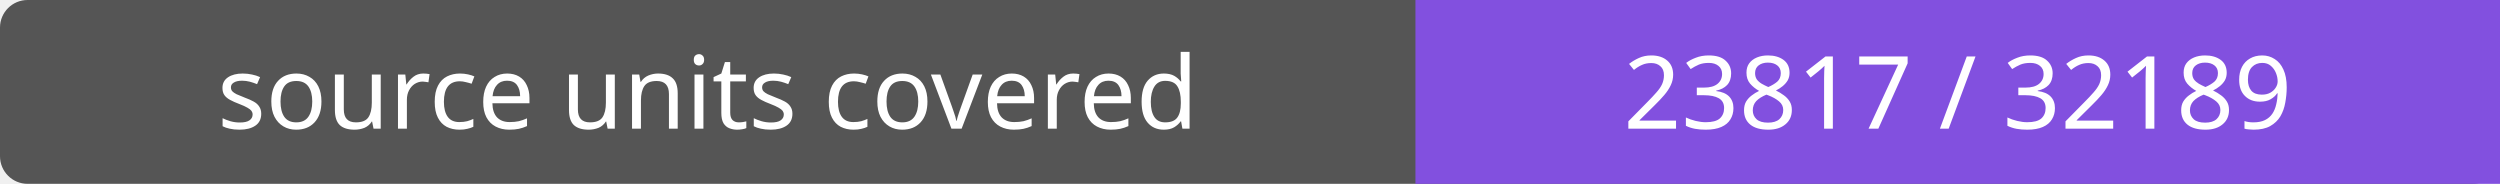
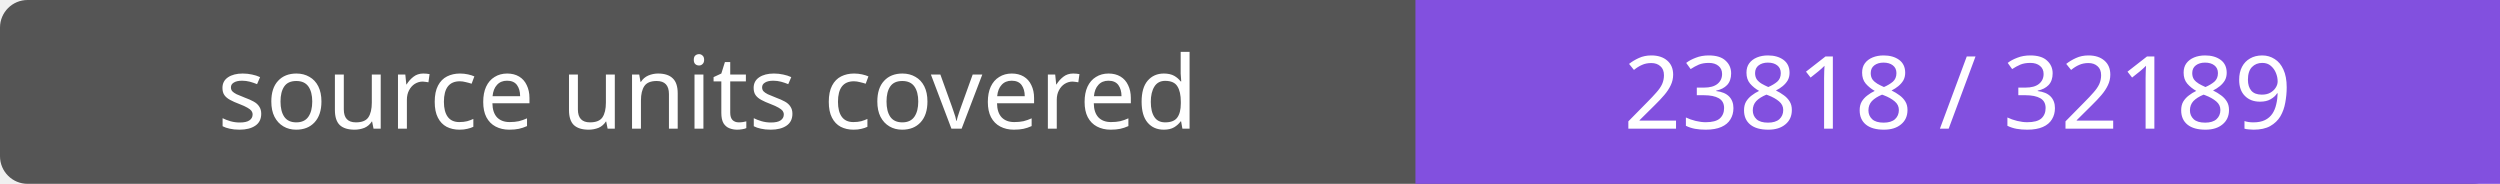
- <svg xmlns="http://www.w3.org/2000/svg" width="272" height="20" role="img" aria-label="source units covered: 23817 / 32189">
+ <svg xmlns="http://www.w3.org/2000/svg" width="272" height="20" role="img" aria-label="source units covered: 23818 / 32189">
  <rect width="272" height="20" rx="3" fill="#555" />
  <path fill="#8250df" d="M154 0h118v20H154z" />
  <g fill="#fff" text-anchor="middle" font-family="Verdana,sans-serif" font-size="11">
    <text x="77.0" y="14">source units covered</text>
-     <text x="213.0" y="14">23817 / 32189</text>
+     <text x="213.0" y="14">23818 / 32189</text>
  </g>
</svg>
